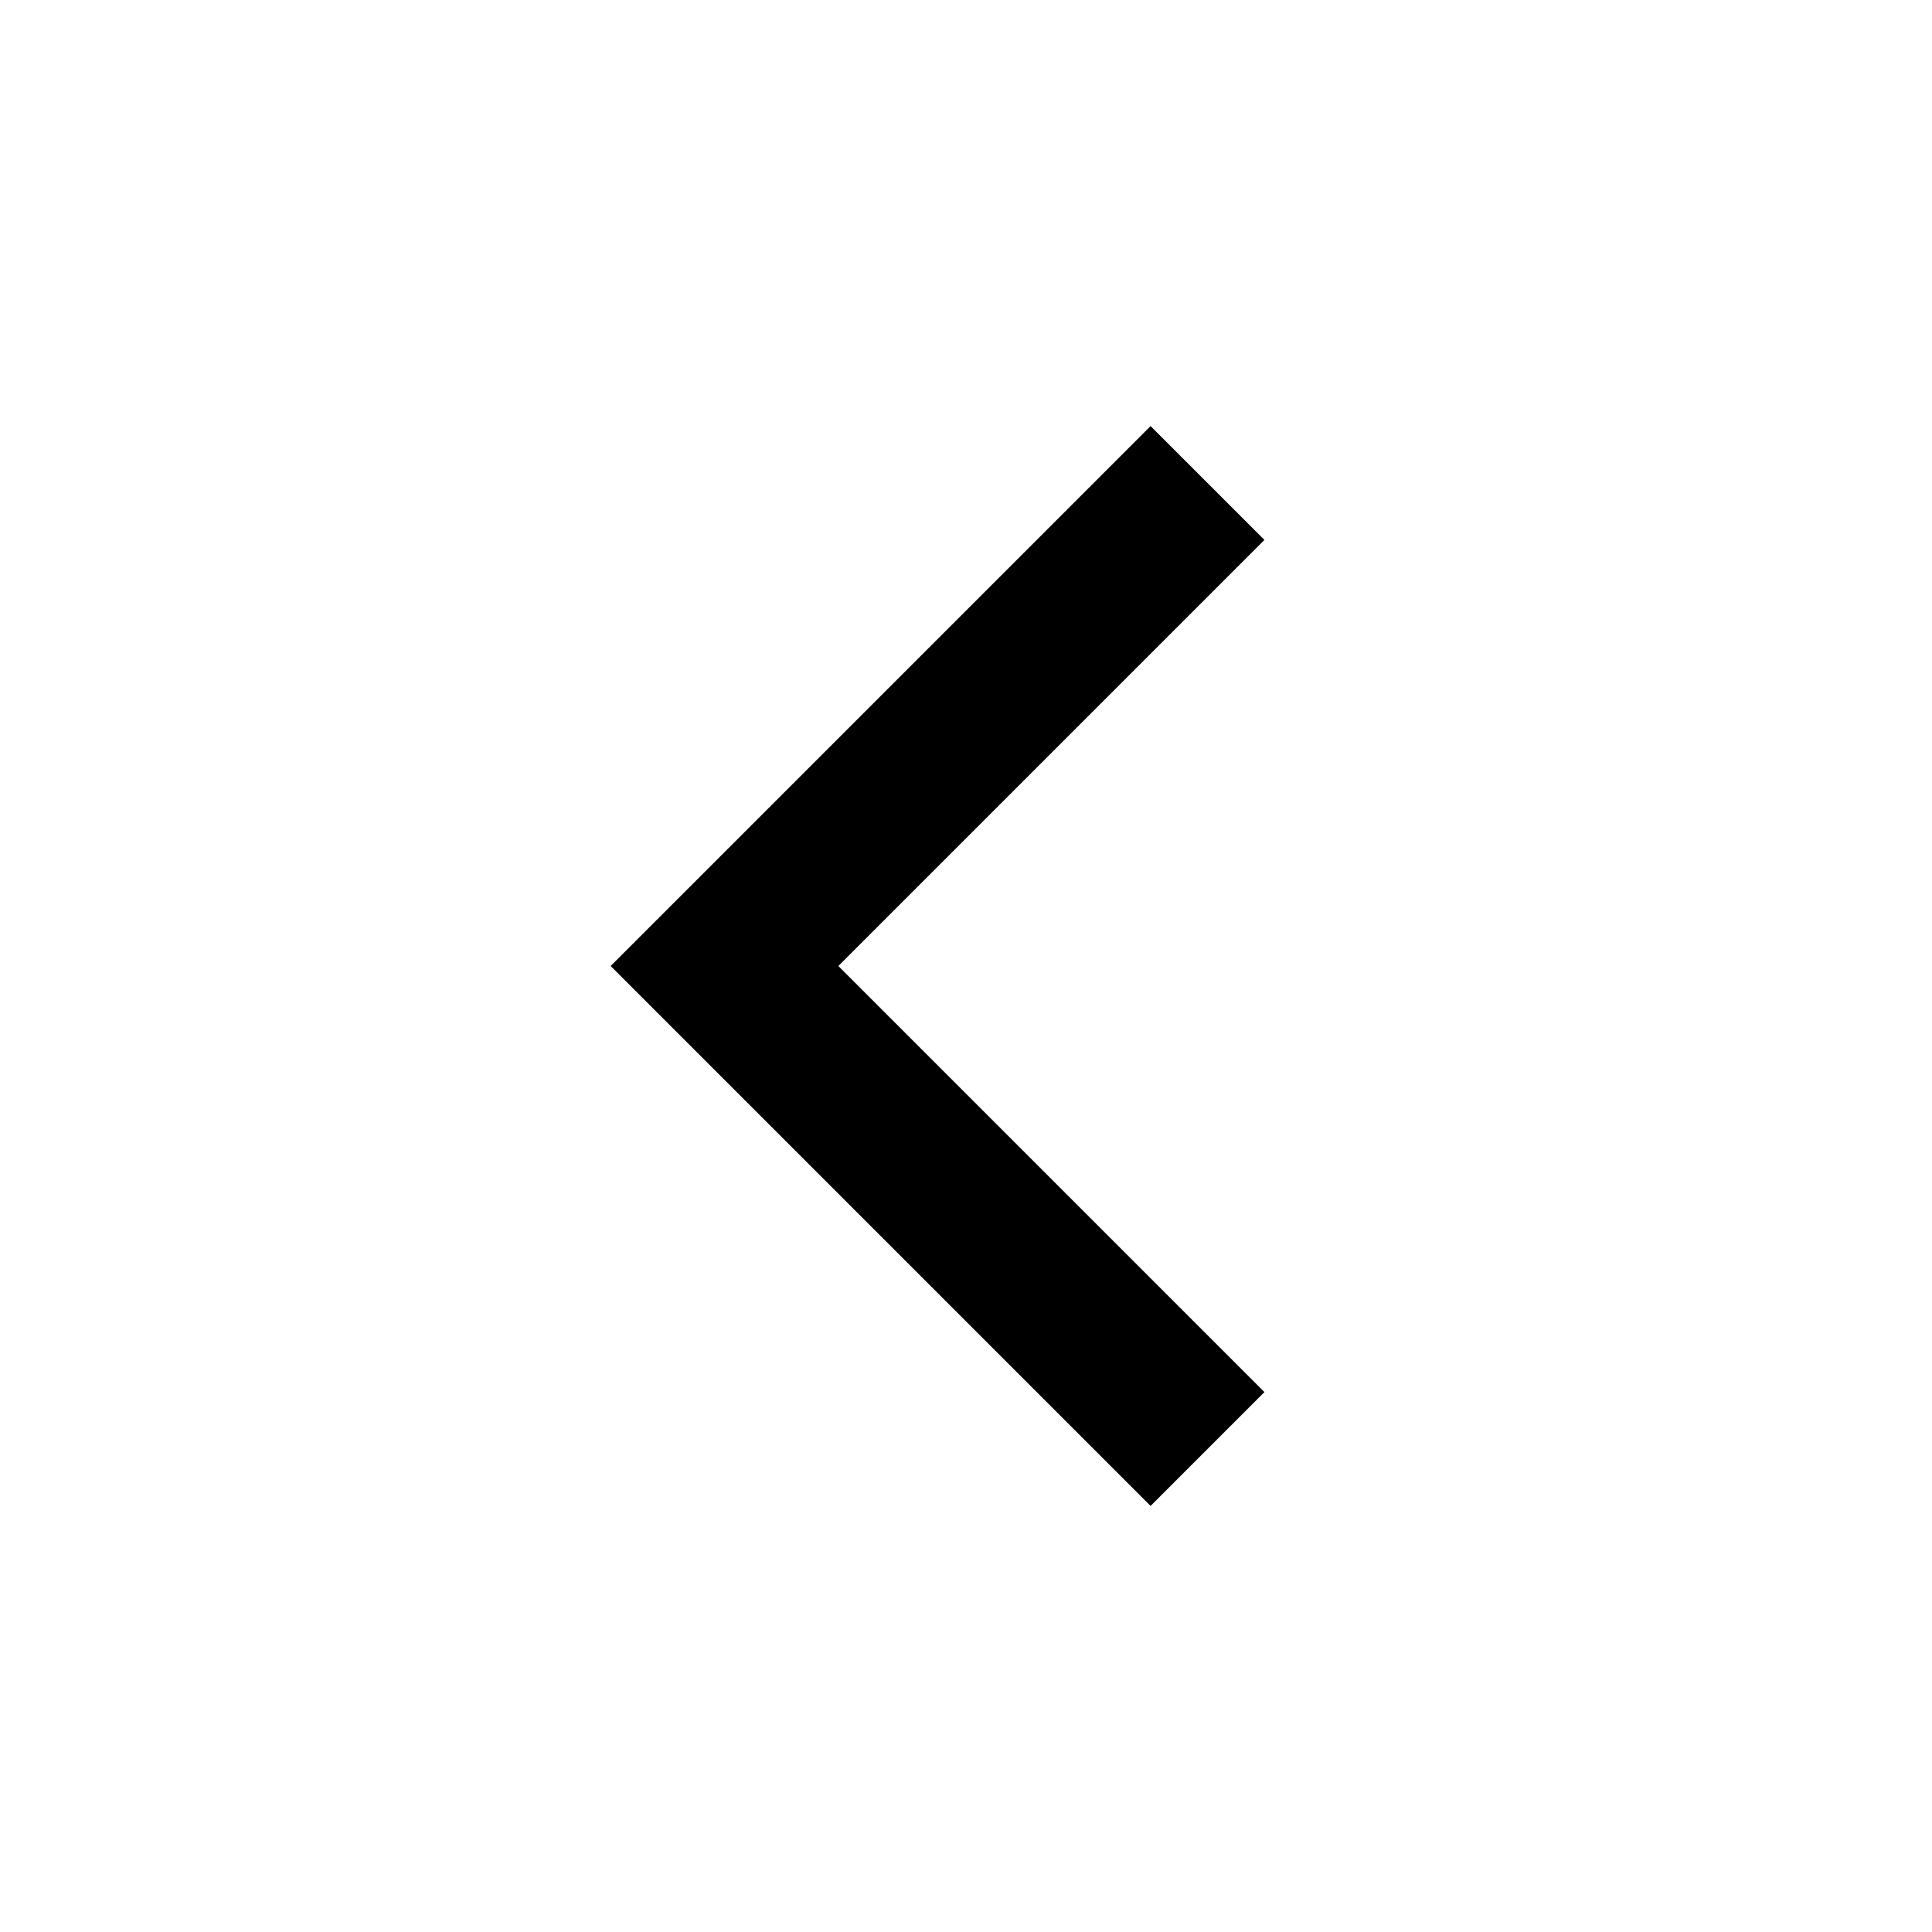
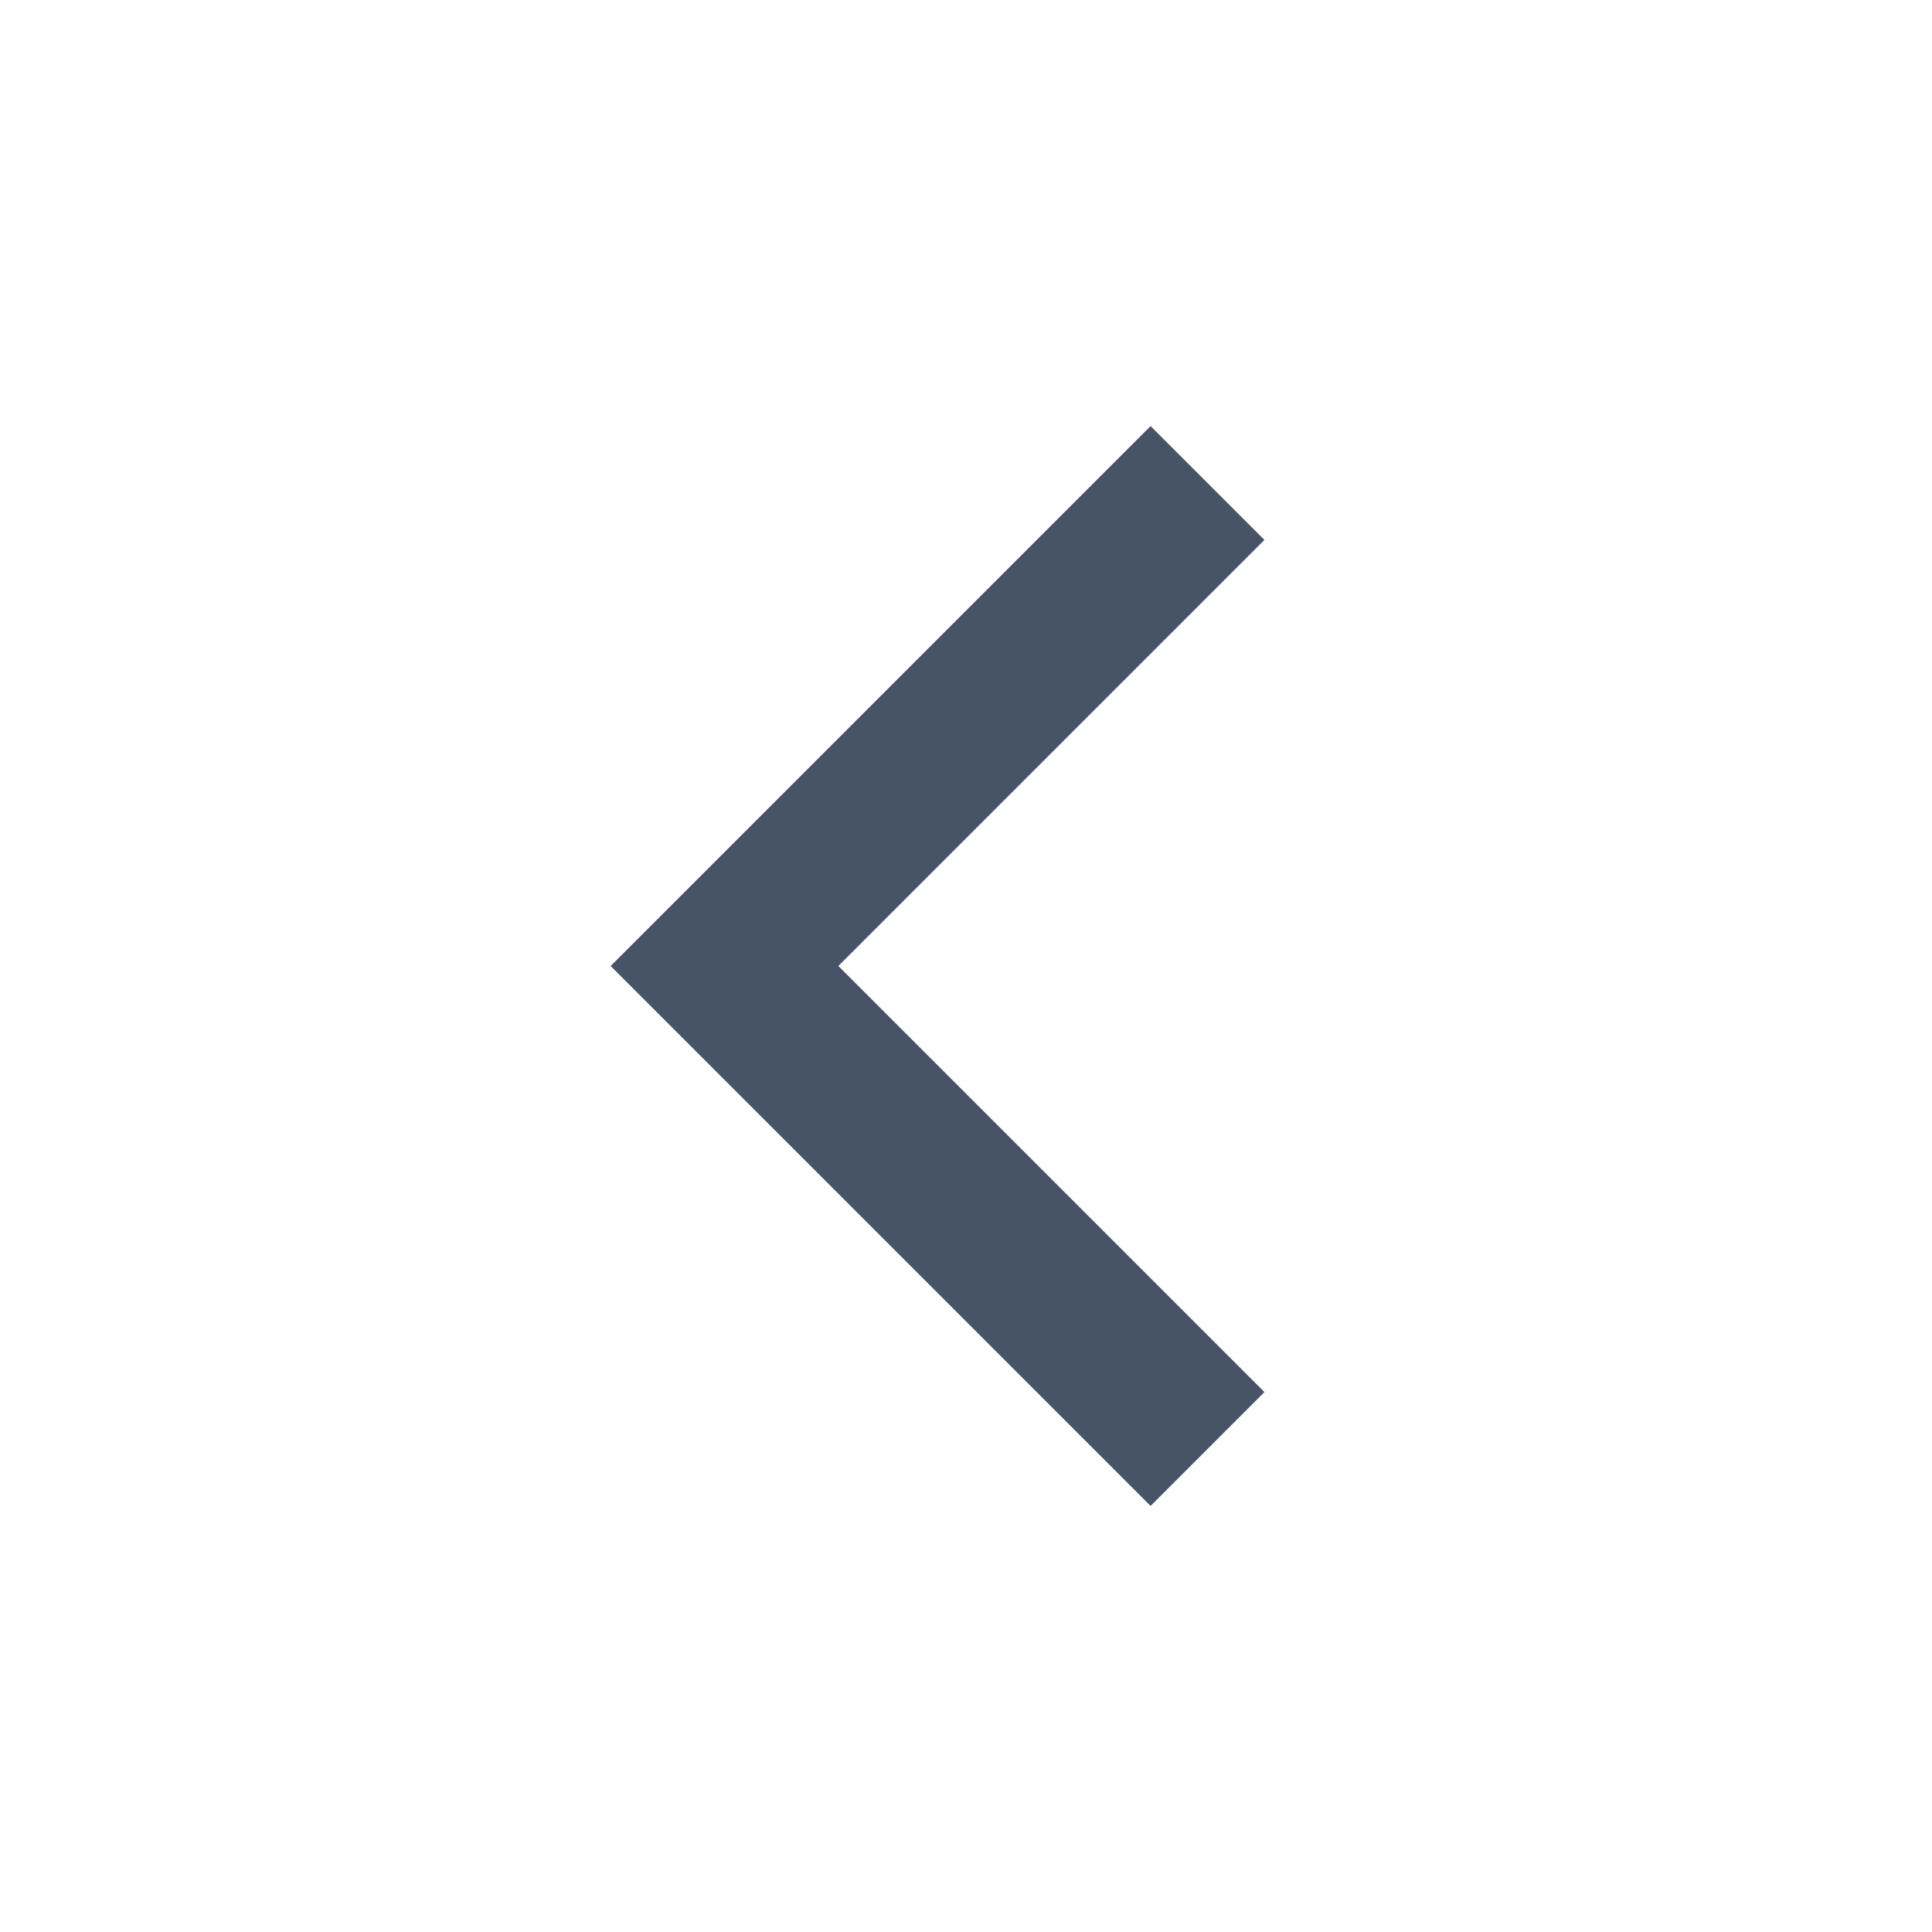
- <svg xmlns="http://www.w3.org/2000/svg" width="24" height="24" fill="none" viewBox="0 0 24 24">
-   <path stroke="#000" stroke-width="2" d="m15 6-6 6 6 6" />
+ <svg xmlns="http://www.w3.org/2000/svg" id="Layer_1" data-name="Layer 1" version="1.1" viewBox="0 0 24 24">
+   <defs>
+     <style>
+       .cls-1 {
+         fill: none;
+         stroke: #475467;
+         stroke-width: 2px;
+       }
+     </style>
+   </defs>
+   <path class="cls-1" d="M15,6l-6,6,6,6" />
</svg>
